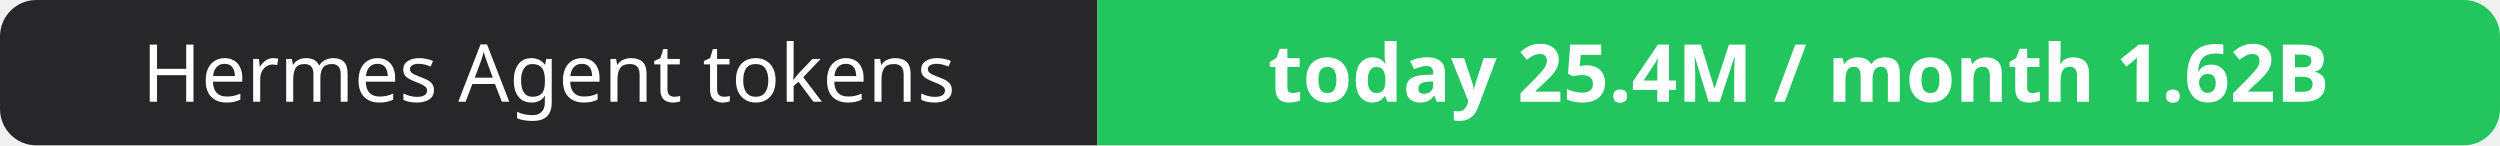
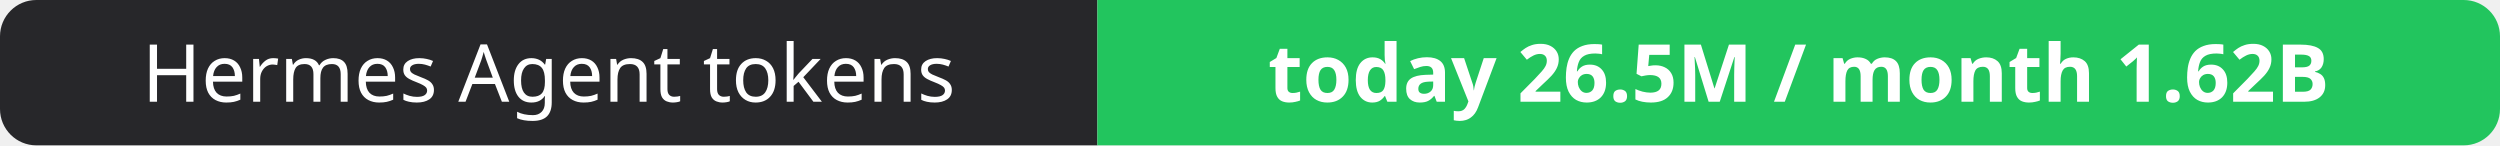
- <svg xmlns="http://www.w3.org/2000/svg" width="344" height="20" role="img" aria-label="Hermes Agent tokens: today 25.4M / month 1.62B">
+ <svg xmlns="http://www.w3.org/2000/svg" width="344" height="20" role="img" aria-label="Hermes Agent tokens: today 26.5M / month 1.62B">
  <clipPath id="r">
    <rect width="344" height="20" rx="5" fill="#fff" />
  </clipPath>
  <g clip-path="url(#r)">
    <rect width="151" height="20" fill="#27272a" />
    <rect x="151" width="193" height="20" fill="#22c55e" />
  </g>
  <g fill="#fff" text-anchor="middle" font-family="Verdana,Geneva,sans-serif" font-size="11">
    <text x="75.5" y="14">Hermes Agent tokens</text>
-     <text x="247.5" y="14" font-weight="700">today 25.4M / month 1.62B</text>
+     <text x="247.5" y="14" font-weight="700">today 26.5M / month 1.62B</text>
  </g>
</svg>
